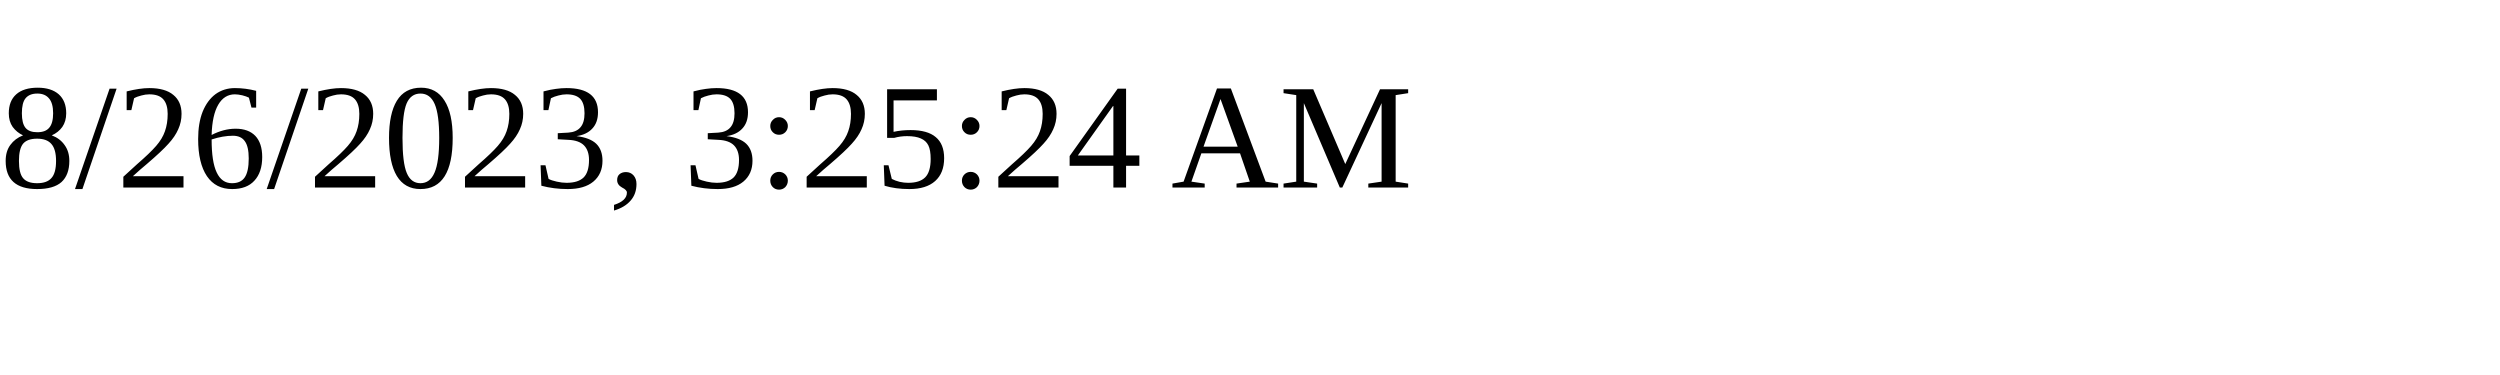
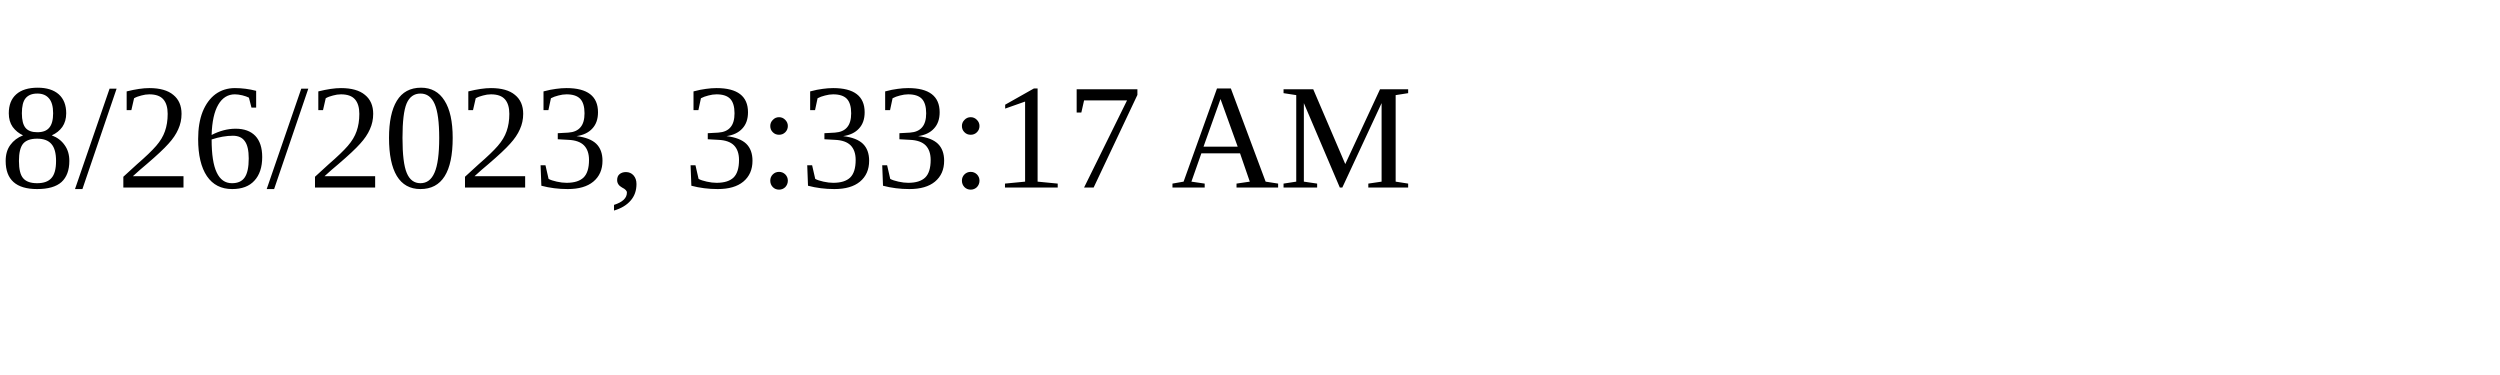
<svg xmlns="http://www.w3.org/2000/svg" height="30" width="200">
-   <text x="0" y="15">8/26/2023, 3:25:24 AM</text>
+   <text x="0" y="15">8/26/2023, 3:33:17 AM</text>
</svg>
